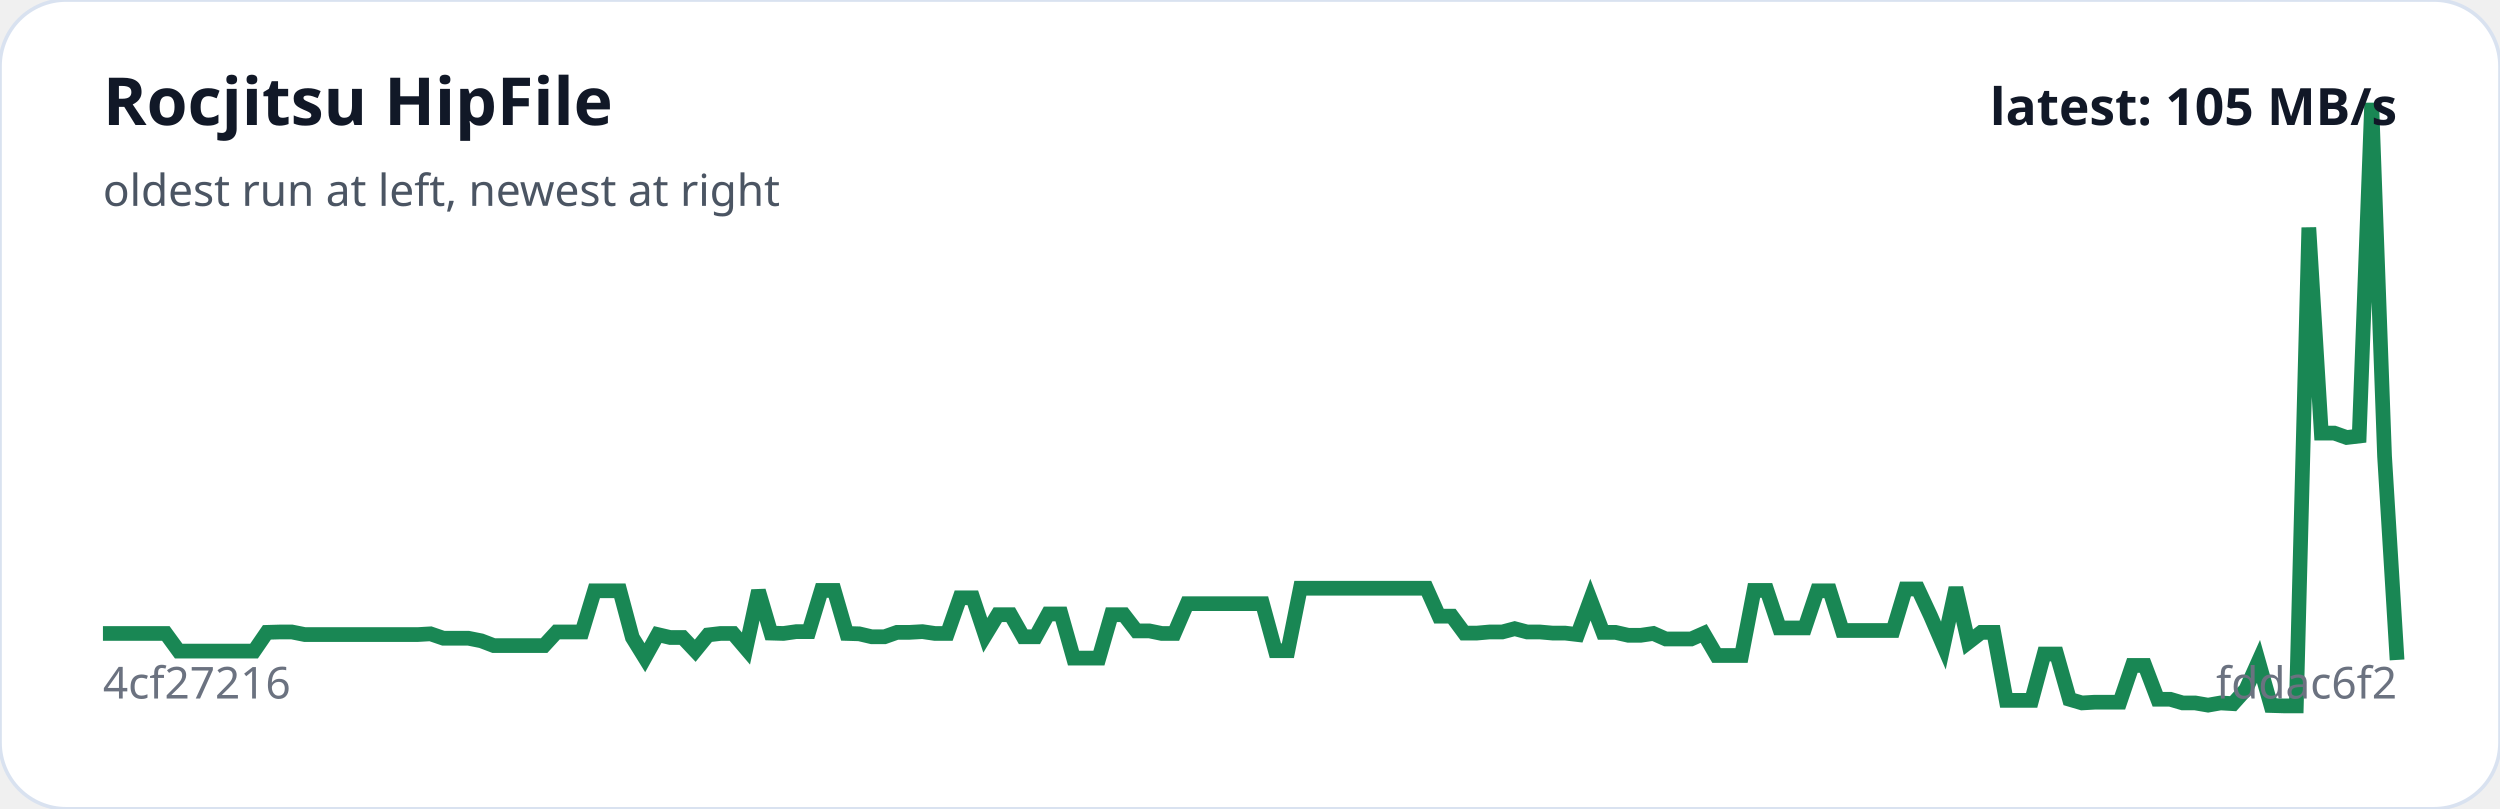
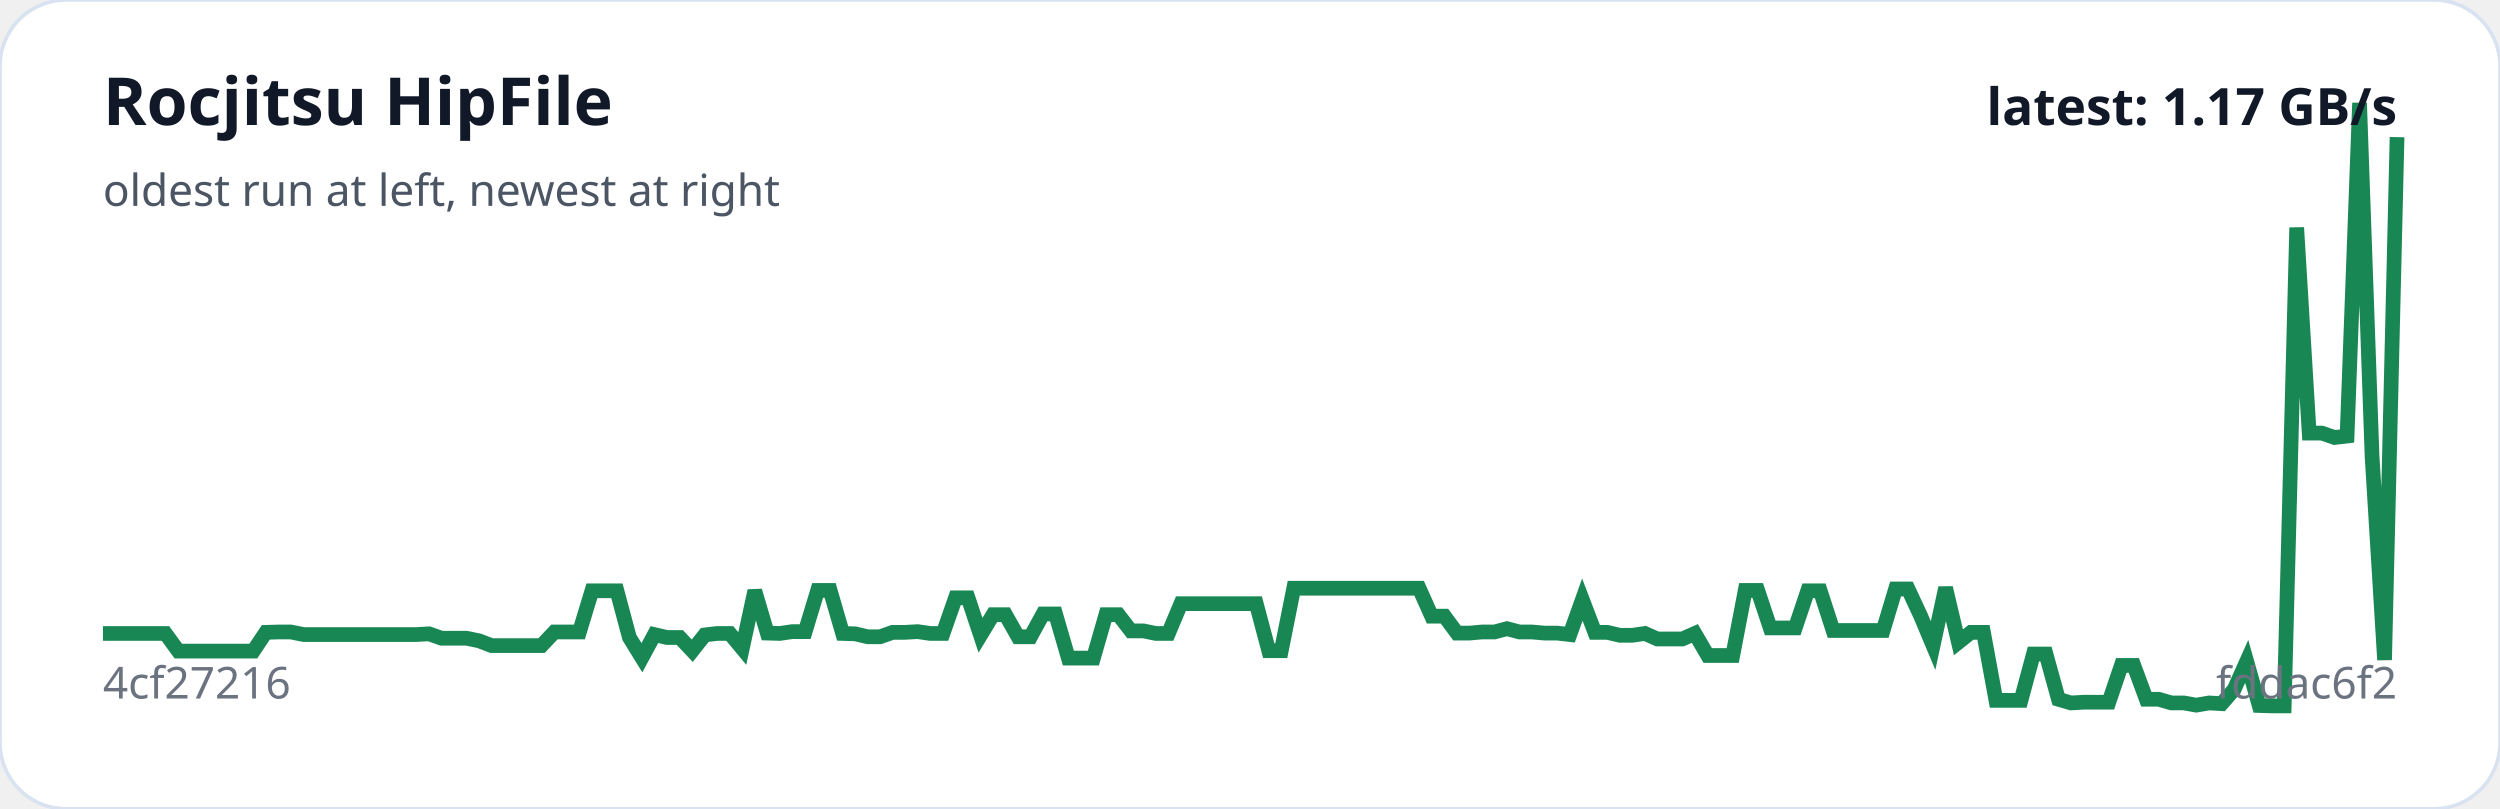
<svg xmlns="http://www.w3.org/2000/svg" viewBox="0 0 680 220" width="100%" role="img" aria-label="Rocjitsu HipFile trend">
  <rect width="100%" height="100%" rx="18" fill="#ffffff" stroke="#d9e2f0" />
-   <polyline fill="none" stroke="#198754" stroke-width="4" points="28.0,172.3 31.4,172.3 34.9,172.3 38.3,172.3 41.7,172.3 45.1,172.3 48.6,177.1 52.0,177.1 55.4,177.1 58.9,177.1 62.3,177.1 65.7,177.1 69.1,177.1 72.6,172.0 76.0,171.9 79.4,171.9 82.9,172.6 86.3,172.6 89.7,172.6 93.1,172.6 96.6,172.6 100.0,172.6 103.4,172.6 106.9,172.6 110.3,172.6 113.7,172.6 117.1,172.4 120.6,173.6 124.0,173.6 127.4,173.6 130.9,174.3 134.3,175.6 137.7,175.6 141.1,175.6 144.6,175.6 148.0,175.6 151.4,171.9 154.9,171.9 158.3,171.9 161.7,160.7 165.1,160.7 168.6,160.7 172.0,173.4 175.4,178.9 178.9,172.6 182.3,173.4 185.7,173.4 189.1,177.0 192.6,172.7 196.0,172.3 199.4,172.3 202.9,176.4 206.3,160.7 209.7,172.2 213.1,172.3 216.6,171.8 220.0,171.8 223.4,160.6 226.9,160.6 230.3,172.3 233.7,172.4 237.1,173.2 240.6,173.2 244.0,172.0 247.4,172.0 250.9,171.8 254.3,172.3 257.7,172.3 261.1,162.6 264.6,162.6 268.0,172.8 271.4,167.2 274.9,167.2 278.3,173.2 281.7,173.2 285.1,167.0 288.6,167.0 292.0,179.0 295.4,179.0 298.9,179.0 302.3,167.2 305.7,167.2 309.1,171.6 312.6,171.6 316.0,172.3 319.4,172.3 322.9,164.2 326.3,164.2 329.7,164.2 333.1,164.2 336.6,164.2 340.0,164.2 343.4,164.2 346.9,177.0 350.3,177.0 353.7,160.0 357.1,160.0 360.6,160.0 364.0,160.0 367.4,160.0 370.9,160.0 374.3,160.0 377.7,160.0 381.1,160.0 384.6,160.0 388.0,160.0 391.4,167.6 394.9,167.6 398.3,172.2 401.7,172.2 405.1,171.9 408.6,171.9 412.0,171.0 415.4,171.9 418.9,171.9 422.3,172.2 425.7,172.2 429.1,172.6 432.6,163.1 436.0,172.0 439.4,172.0 442.9,172.8 446.3,172.8 449.7,172.3 453.1,173.8 456.6,173.8 460.0,173.8 463.4,172.3 466.9,178.3 470.3,178.3 473.7,178.3 477.1,160.6 480.6,160.6 484.0,170.8 487.4,170.8 490.9,170.8 494.3,160.7 497.7,160.7 501.1,171.5 504.6,171.5 508.0,171.5 511.4,171.5 514.9,171.5 518.3,160.2 521.7,160.2 525.1,167.5 528.6,175.6 532.0,159.9 535.4,174.7 538.9,172.0 542.3,172.0 545.7,190.5 549.1,190.5 552.6,190.5 556.0,177.9 559.4,177.9 562.9,190.2 566.3,191.2 569.7,191.0 573.1,191.0 576.6,191.0 580.0,181.0 583.4,181.0 586.9,190.2 590.3,190.2 593.7,191.2 597.1,191.2 600.6,191.8 604.0,191.2 607.4,191.4 610.9,187.5 614.3,179.9 617.7,191.9 621.1,192.0 624.6,192.0 628.0,61.9 631.4,117.8 634.9,117.8 638.3,119.0 641.7,118.6 645.1,28.0 648.6,124.1 652.0,179.5" />
+   <polyline fill="none" stroke="#198754" stroke-width="4" points="28.0,172.3 31.4,172.3 34.8,172.3 38.2,172.3 41.6,172.3 45.0,172.3 48.5,177.1 51.9,177.1 55.3,177.1 58.7,177.1 62.1,177.1 65.5,177.1 68.9,177.1 72.3,172.0 75.7,171.9 79.1,171.9 82.6,172.6 86.0,172.6 89.4,172.6 92.8,172.6 96.2,172.6 99.6,172.6 103.0,172.6 106.4,172.6 109.8,172.6 113.2,172.6 116.7,172.4 120.1,173.6 123.5,173.6 126.9,173.6 130.3,174.3 133.7,175.6 137.1,175.6 140.5,175.6 143.9,175.6 147.3,175.6 150.8,171.9 154.2,171.9 157.6,171.9 161.0,160.7 164.4,160.7 167.8,160.7 171.2,173.4 174.6,178.9 178.0,172.6 181.4,173.4 184.9,173.4 188.3,177.0 191.7,172.7 195.1,172.3 198.5,172.3 201.9,176.4 205.3,160.7 208.7,172.2 212.1,172.3 215.5,171.8 219.0,171.8 222.4,160.6 225.8,160.6 229.2,172.3 232.6,172.4 236.0,173.2 239.4,173.2 242.8,172.0 246.2,172.0 249.6,171.8 253.0,172.3 256.5,172.3 259.9,162.6 263.3,162.6 266.7,172.8 270.1,167.2 273.5,167.2 276.9,173.2 280.3,173.2 283.7,167.0 287.1,167.0 290.6,179.0 294.0,179.0 297.4,179.0 300.8,167.2 304.2,167.2 307.6,171.6 311.0,171.6 314.4,172.3 317.8,172.3 321.2,164.2 324.7,164.2 328.1,164.2 331.5,164.2 334.9,164.2 338.3,164.2 341.7,164.2 345.1,177.0 348.5,177.0 351.9,160.0 355.3,160.0 358.8,160.0 362.2,160.0 365.6,160.0 369.0,160.0 372.4,160.0 375.8,160.0 379.2,160.0 382.6,160.0 386.0,160.0 389.4,167.6 392.9,167.6 396.3,172.2 399.7,172.2 403.1,171.9 406.5,171.9 409.9,171.0 413.3,171.9 416.7,171.9 420.1,172.2 423.5,172.2 427.0,172.6 430.4,163.1 433.8,172.0 437.2,172.0 440.6,172.8 444.0,172.8 447.4,172.3 450.8,173.8 454.2,173.8 457.6,173.8 461.0,172.3 464.5,178.3 467.9,178.3 471.3,178.3 474.7,160.6 478.1,160.6 481.5,170.8 484.9,170.8 488.3,170.8 491.7,160.7 495.1,160.7 498.6,171.5 502.0,171.5 505.4,171.5 508.8,171.5 512.2,171.5 515.6,160.2 519.0,160.2 522.4,167.5 525.8,175.6 529.2,159.9 532.7,174.7 536.1,172.0 539.5,172.0 542.9,190.5 546.3,190.5 549.7,190.5 553.1,177.9 556.5,177.9 559.9,190.2 563.3,191.2 566.8,191.0 570.2,191.0 573.6,191.0 577.0,181.0 580.4,181.0 583.8,190.2 587.2,190.2 590.6,191.2 594.0,191.2 597.4,191.8 600.9,191.2 604.3,191.4 607.7,187.5 611.1,179.9 614.5,191.9 617.9,192.0 621.3,192.0 624.7,61.9 628.1,117.8 631.5,117.8 635.0,119.0 638.4,118.6 641.8,28.0 645.2,124.1 648.6,179.5 652.0,37.3" />
  <text x="28" y="34" fill="#111827" font-family="system-ui,sans-serif" font-size="18" font-weight="700">Rocjitsu HipFile</text>
  <text x="28" y="56" fill="#4b5563" font-family="system-ui,sans-serif" font-size="12">oldest run at left, newest at right</text>
  <text x="28" y="190" fill="#6b7280" font-family="system-ui,sans-serif" font-size="12">4cf27216</text>
  <text x="652" y="190" text-anchor="end" fill="#6b7280" font-family="system-ui,sans-serif" font-size="12">fddac6f2</text>
-   <text x="652" y="34" text-anchor="end" fill="#111827" font-family="system-ui,sans-serif" font-size="14" font-weight="700">latest: 105 MB/s</text>
+   <text x="652" y="34" text-anchor="end" fill="#111827" font-family="system-ui,sans-serif" font-size="14" font-weight="700">latest: 1.17 GB/s</text>
</svg>
